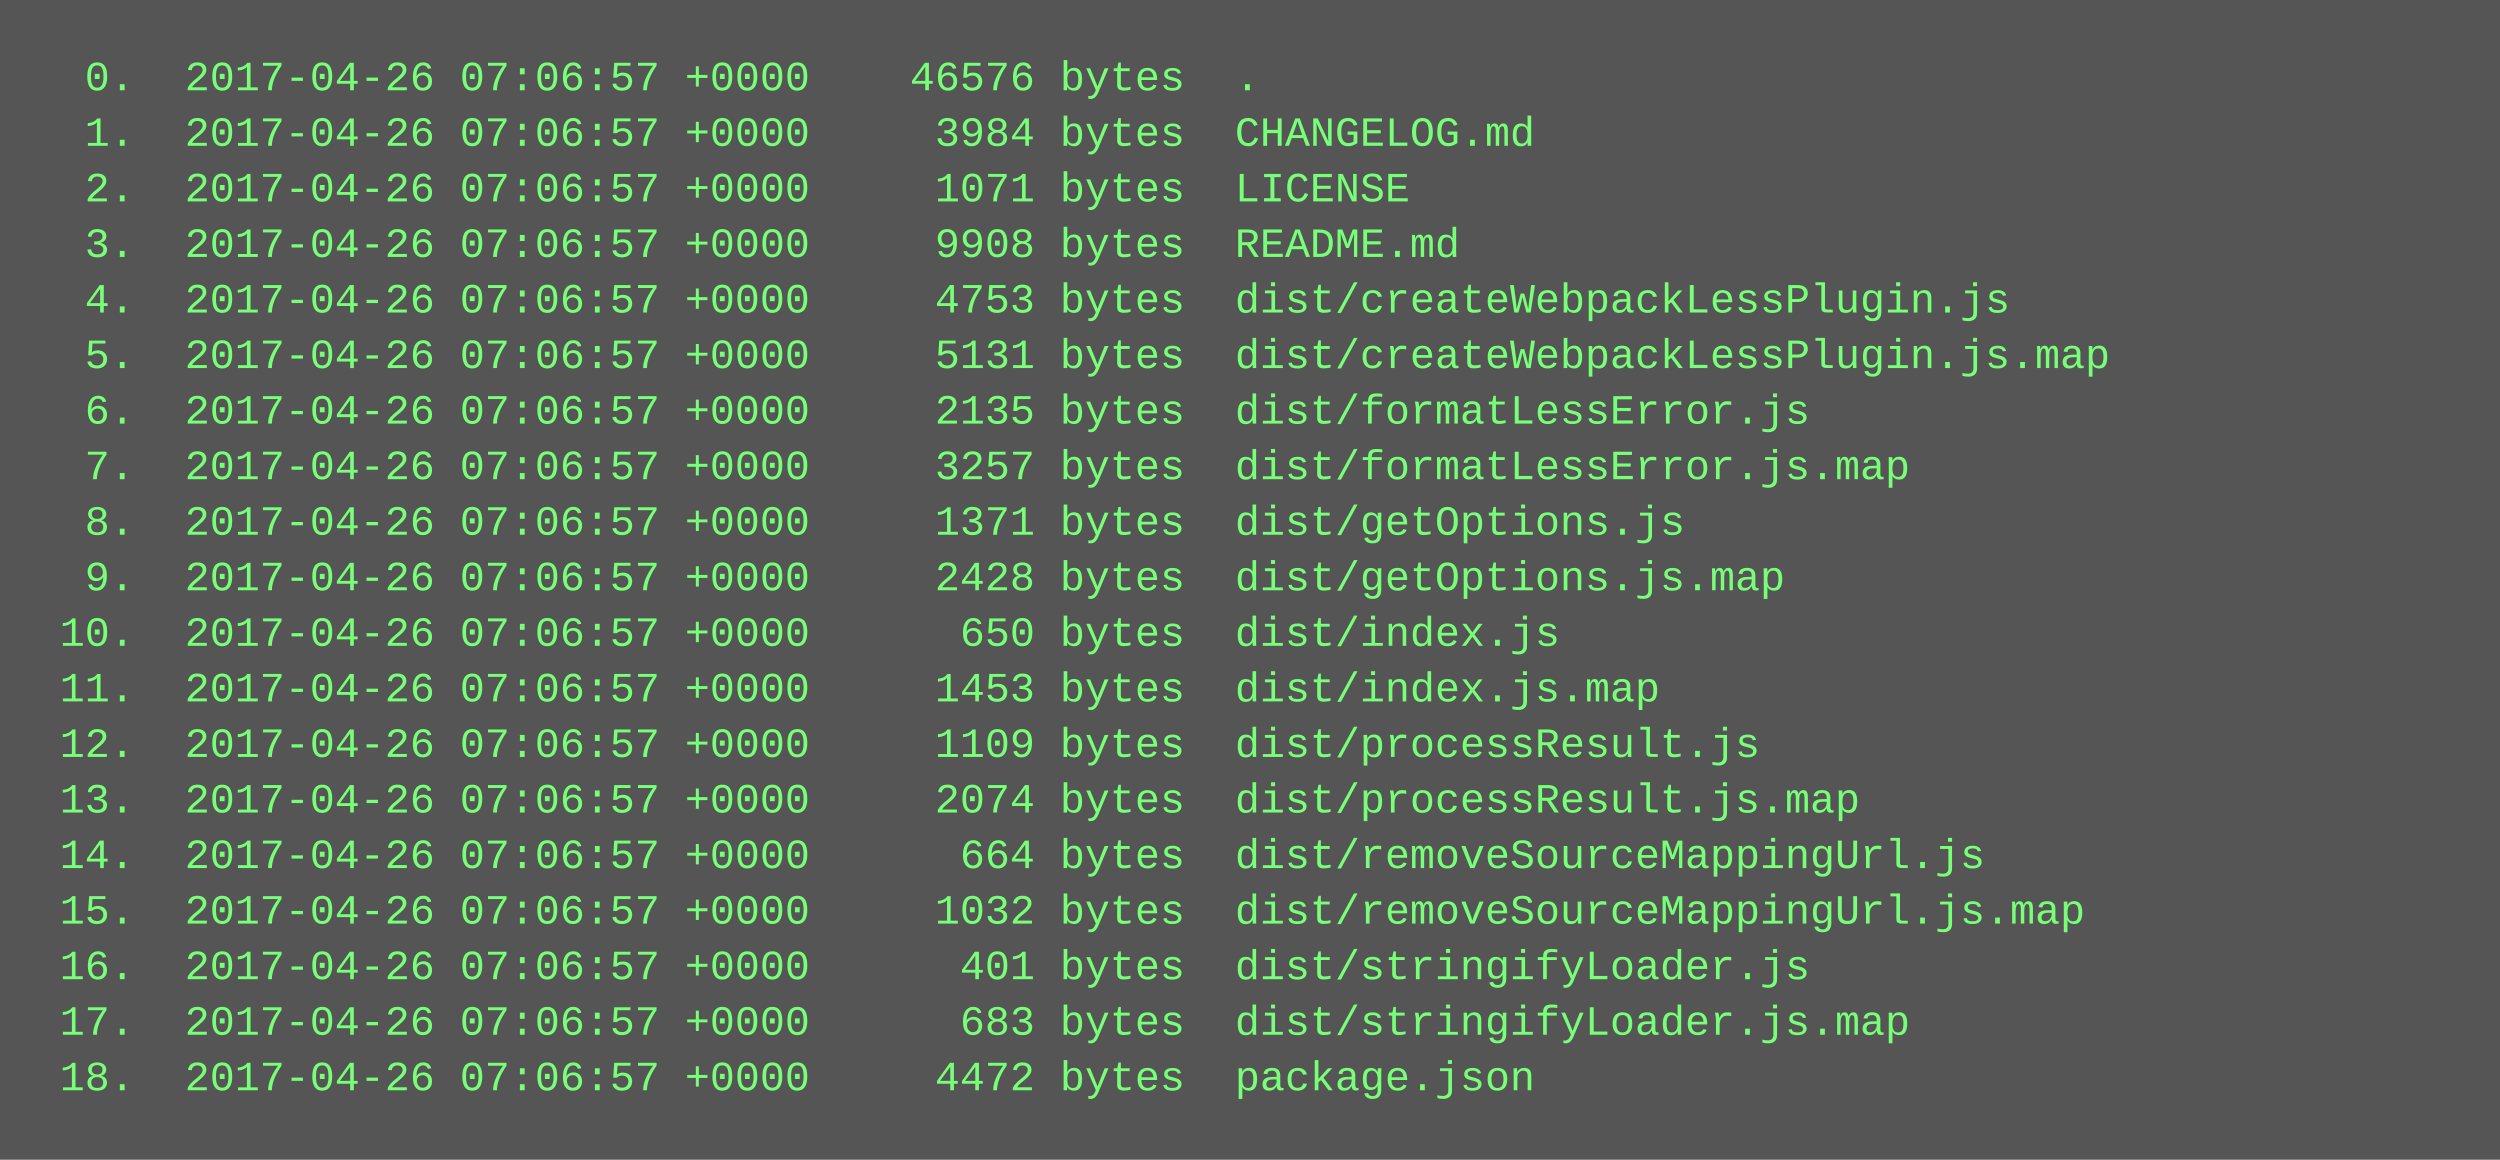
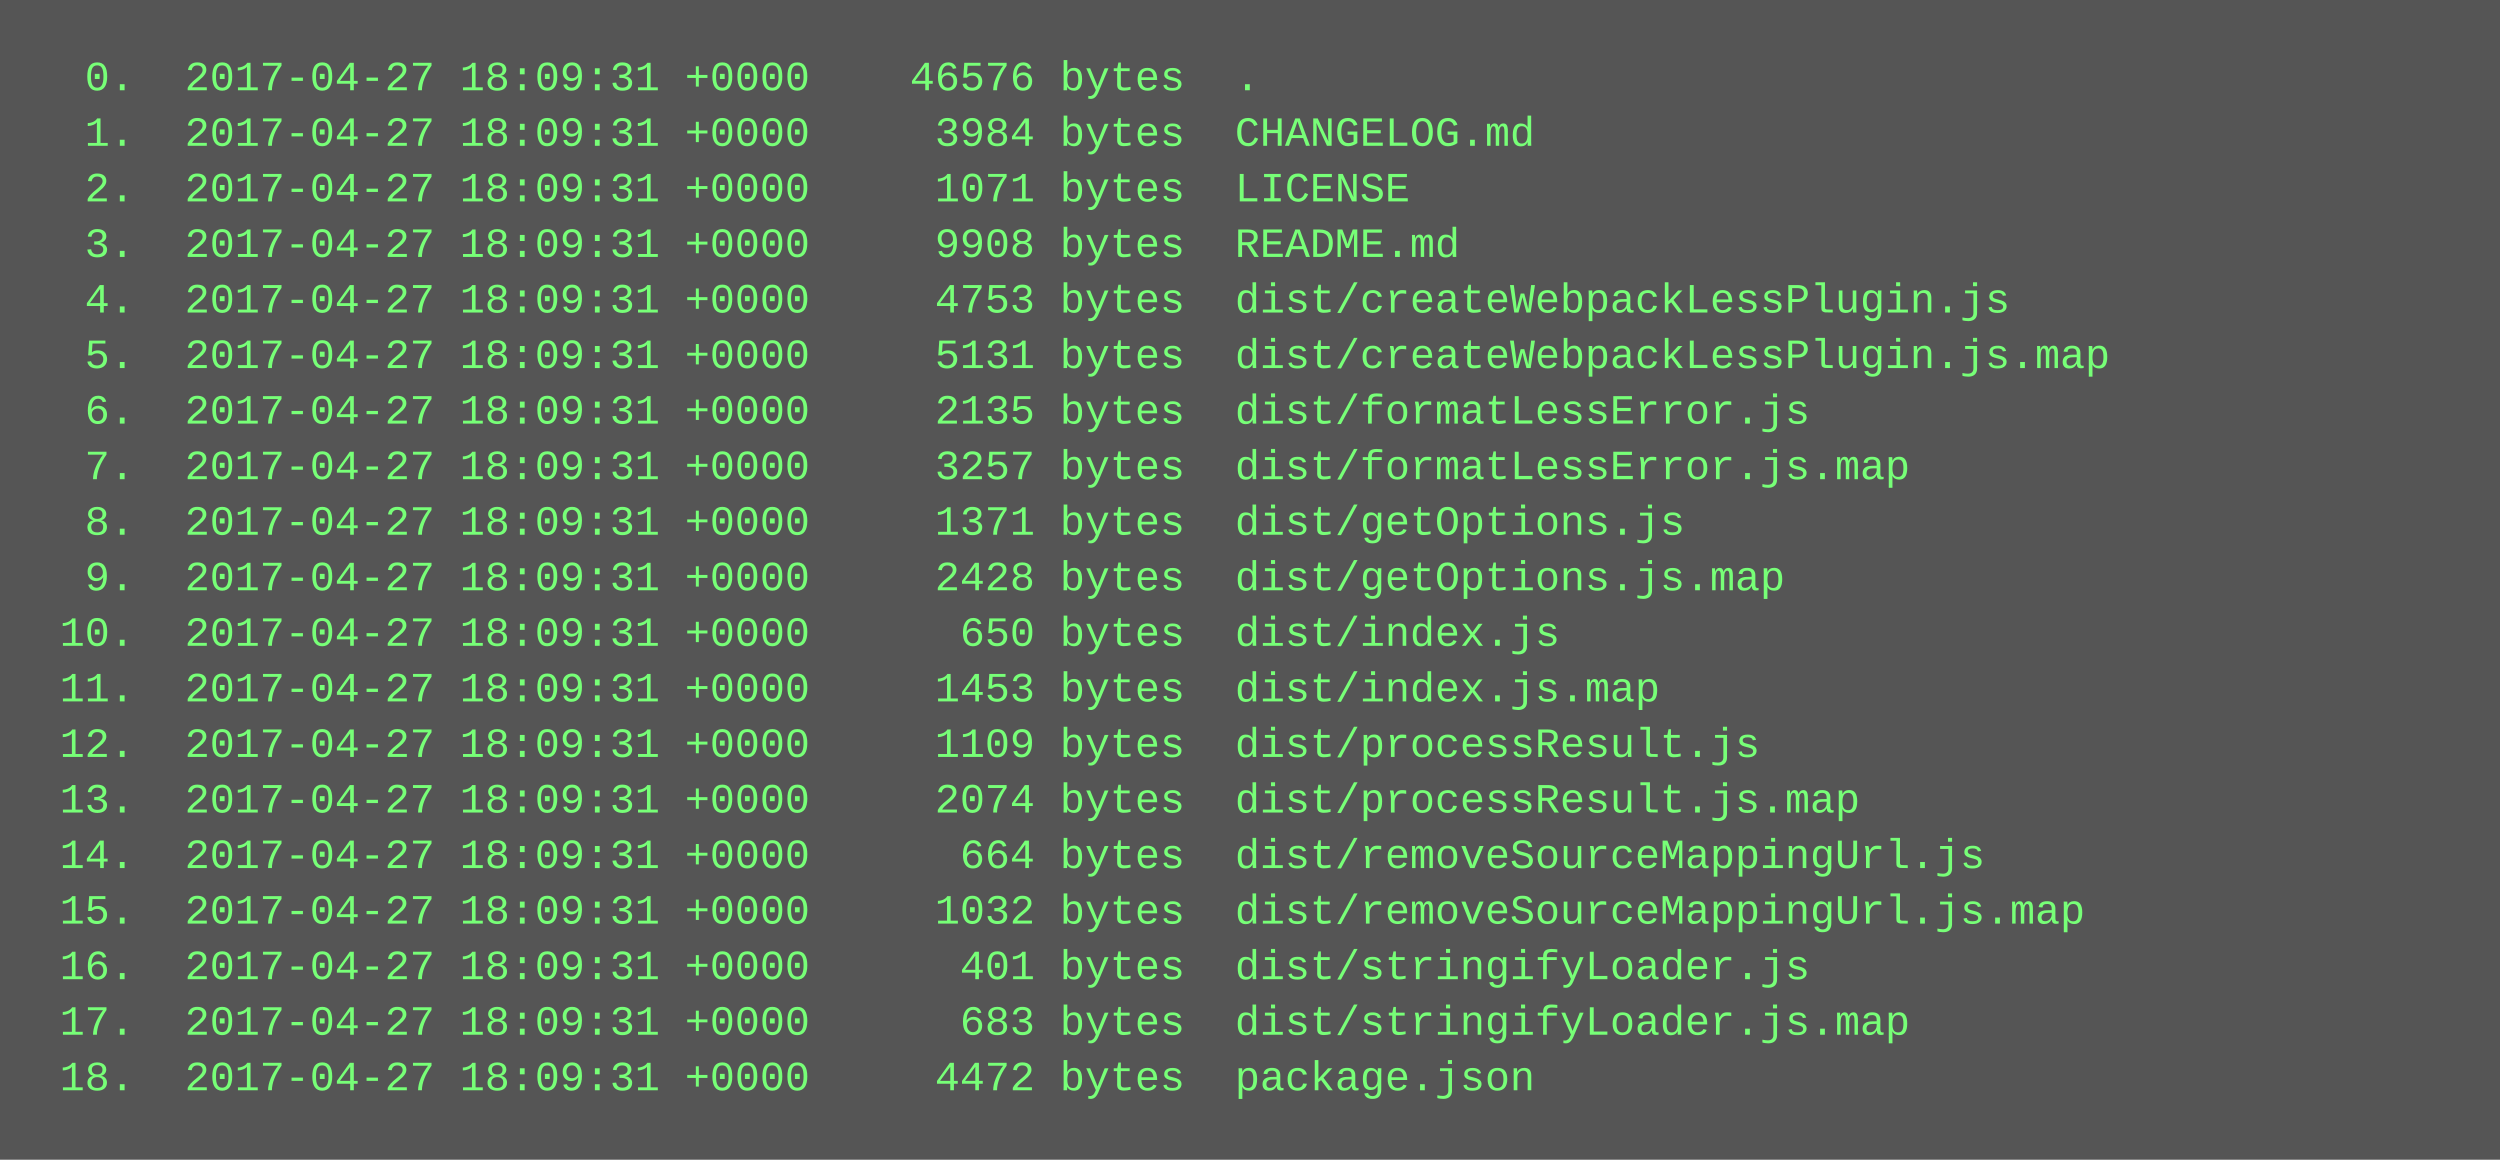
<svg xmlns="http://www.w3.org/2000/svg" height="334" width="720">
  <rect height="334" fill="#555" width="720" />
  <text fill="#7f7" font-family="Courier New" font-size="12" xml:space="preserve">
-     <tspan x="10" y="26">  0.  2017-04-26 07:06:57 +0000    46576 bytes  .</tspan>
-     <tspan x="10" y="42">  1.  2017-04-26 07:06:57 +0000     3984 bytes  CHANGELOG.md</tspan>
-     <tspan x="10" y="58">  2.  2017-04-26 07:06:57 +0000     1071 bytes  LICENSE</tspan>
-     <tspan x="10" y="74">  3.  2017-04-26 07:06:57 +0000     9908 bytes  README.md</tspan>
-     <tspan x="10" y="90">  4.  2017-04-26 07:06:57 +0000     4753 bytes  dist/createWebpackLessPlugin.js</tspan>
-     <tspan x="10" y="106">  5.  2017-04-26 07:06:57 +0000     5131 bytes  dist/createWebpackLessPlugin.js.map</tspan>
-     <tspan x="10" y="122">  6.  2017-04-26 07:06:57 +0000     2135 bytes  dist/formatLessError.js</tspan>
-     <tspan x="10" y="138">  7.  2017-04-26 07:06:57 +0000     3257 bytes  dist/formatLessError.js.map</tspan>
-     <tspan x="10" y="154">  8.  2017-04-26 07:06:57 +0000     1371 bytes  dist/getOptions.js</tspan>
-     <tspan x="10" y="170">  9.  2017-04-26 07:06:57 +0000     2428 bytes  dist/getOptions.js.map</tspan>
-     <tspan x="10" y="186"> 10.  2017-04-26 07:06:57 +0000      650 bytes  dist/index.js</tspan>
-     <tspan x="10" y="202"> 11.  2017-04-26 07:06:57 +0000     1453 bytes  dist/index.js.map</tspan>
-     <tspan x="10" y="218"> 12.  2017-04-26 07:06:57 +0000     1109 bytes  dist/processResult.js</tspan>
-     <tspan x="10" y="234"> 13.  2017-04-26 07:06:57 +0000     2074 bytes  dist/processResult.js.map</tspan>
-     <tspan x="10" y="250"> 14.  2017-04-26 07:06:57 +0000      664 bytes  dist/removeSourceMappingUrl.js</tspan>
-     <tspan x="10" y="266"> 15.  2017-04-26 07:06:57 +0000     1032 bytes  dist/removeSourceMappingUrl.js.map</tspan>
-     <tspan x="10" y="282"> 16.  2017-04-26 07:06:57 +0000      401 bytes  dist/stringifyLoader.js</tspan>
-     <tspan x="10" y="298"> 17.  2017-04-26 07:06:57 +0000      683 bytes  dist/stringifyLoader.js.map</tspan>
-     <tspan x="10" y="314"> 18.  2017-04-26 07:06:57 +0000     4472 bytes  package.json</tspan>
+     <tspan x="10" y="26">  0.  2017-04-27 18:09:31 +0000    46576 bytes  .</tspan>
+     <tspan x="10" y="42">  1.  2017-04-27 18:09:31 +0000     3984 bytes  CHANGELOG.md</tspan>
+     <tspan x="10" y="58">  2.  2017-04-27 18:09:31 +0000     1071 bytes  LICENSE</tspan>
+     <tspan x="10" y="74">  3.  2017-04-27 18:09:31 +0000     9908 bytes  README.md</tspan>
+     <tspan x="10" y="90">  4.  2017-04-27 18:09:31 +0000     4753 bytes  dist/createWebpackLessPlugin.js</tspan>
+     <tspan x="10" y="106">  5.  2017-04-27 18:09:31 +0000     5131 bytes  dist/createWebpackLessPlugin.js.map</tspan>
+     <tspan x="10" y="122">  6.  2017-04-27 18:09:31 +0000     2135 bytes  dist/formatLessError.js</tspan>
+     <tspan x="10" y="138">  7.  2017-04-27 18:09:31 +0000     3257 bytes  dist/formatLessError.js.map</tspan>
+     <tspan x="10" y="154">  8.  2017-04-27 18:09:31 +0000     1371 bytes  dist/getOptions.js</tspan>
+     <tspan x="10" y="170">  9.  2017-04-27 18:09:31 +0000     2428 bytes  dist/getOptions.js.map</tspan>
+     <tspan x="10" y="186"> 10.  2017-04-27 18:09:31 +0000      650 bytes  dist/index.js</tspan>
+     <tspan x="10" y="202"> 11.  2017-04-27 18:09:31 +0000     1453 bytes  dist/index.js.map</tspan>
+     <tspan x="10" y="218"> 12.  2017-04-27 18:09:31 +0000     1109 bytes  dist/processResult.js</tspan>
+     <tspan x="10" y="234"> 13.  2017-04-27 18:09:31 +0000     2074 bytes  dist/processResult.js.map</tspan>
+     <tspan x="10" y="250"> 14.  2017-04-27 18:09:31 +0000      664 bytes  dist/removeSourceMappingUrl.js</tspan>
+     <tspan x="10" y="266"> 15.  2017-04-27 18:09:31 +0000     1032 bytes  dist/removeSourceMappingUrl.js.map</tspan>
+     <tspan x="10" y="282"> 16.  2017-04-27 18:09:31 +0000      401 bytes  dist/stringifyLoader.js</tspan>
+     <tspan x="10" y="298"> 17.  2017-04-27 18:09:31 +0000      683 bytes  dist/stringifyLoader.js.map</tspan>
+     <tspan x="10" y="314"> 18.  2017-04-27 18:09:31 +0000     4472 bytes  package.json</tspan>
  </text>
</svg>
